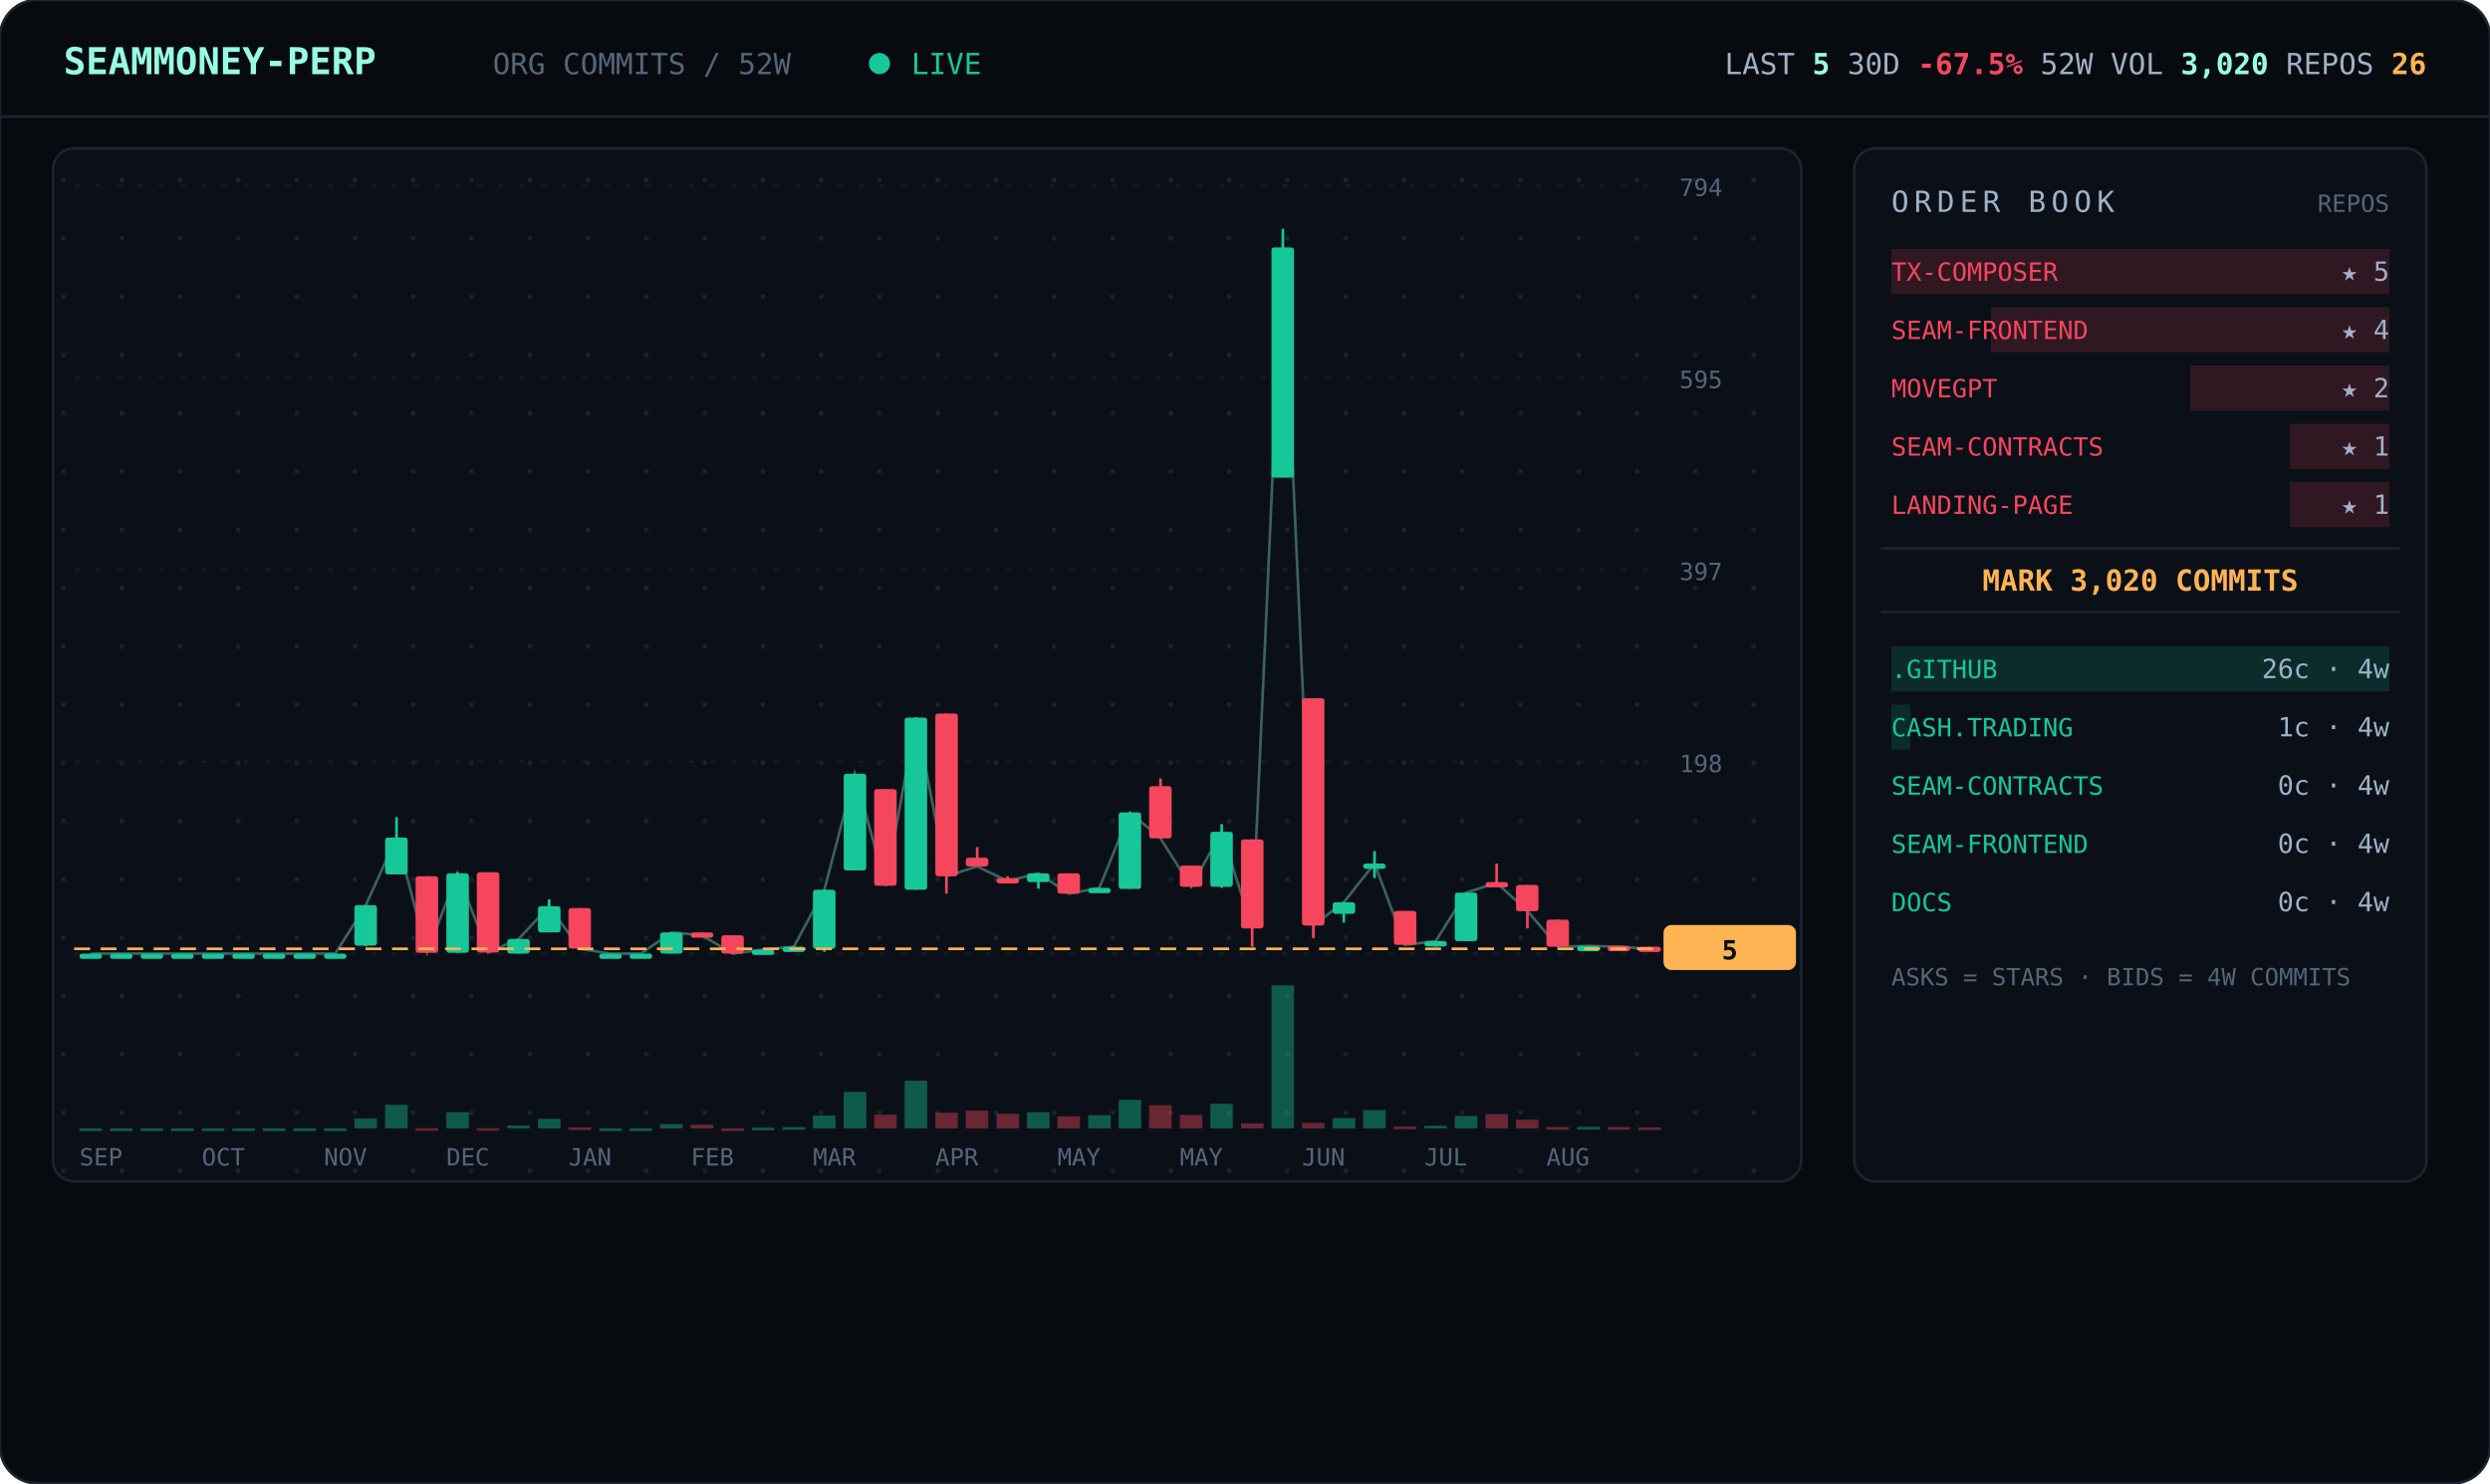
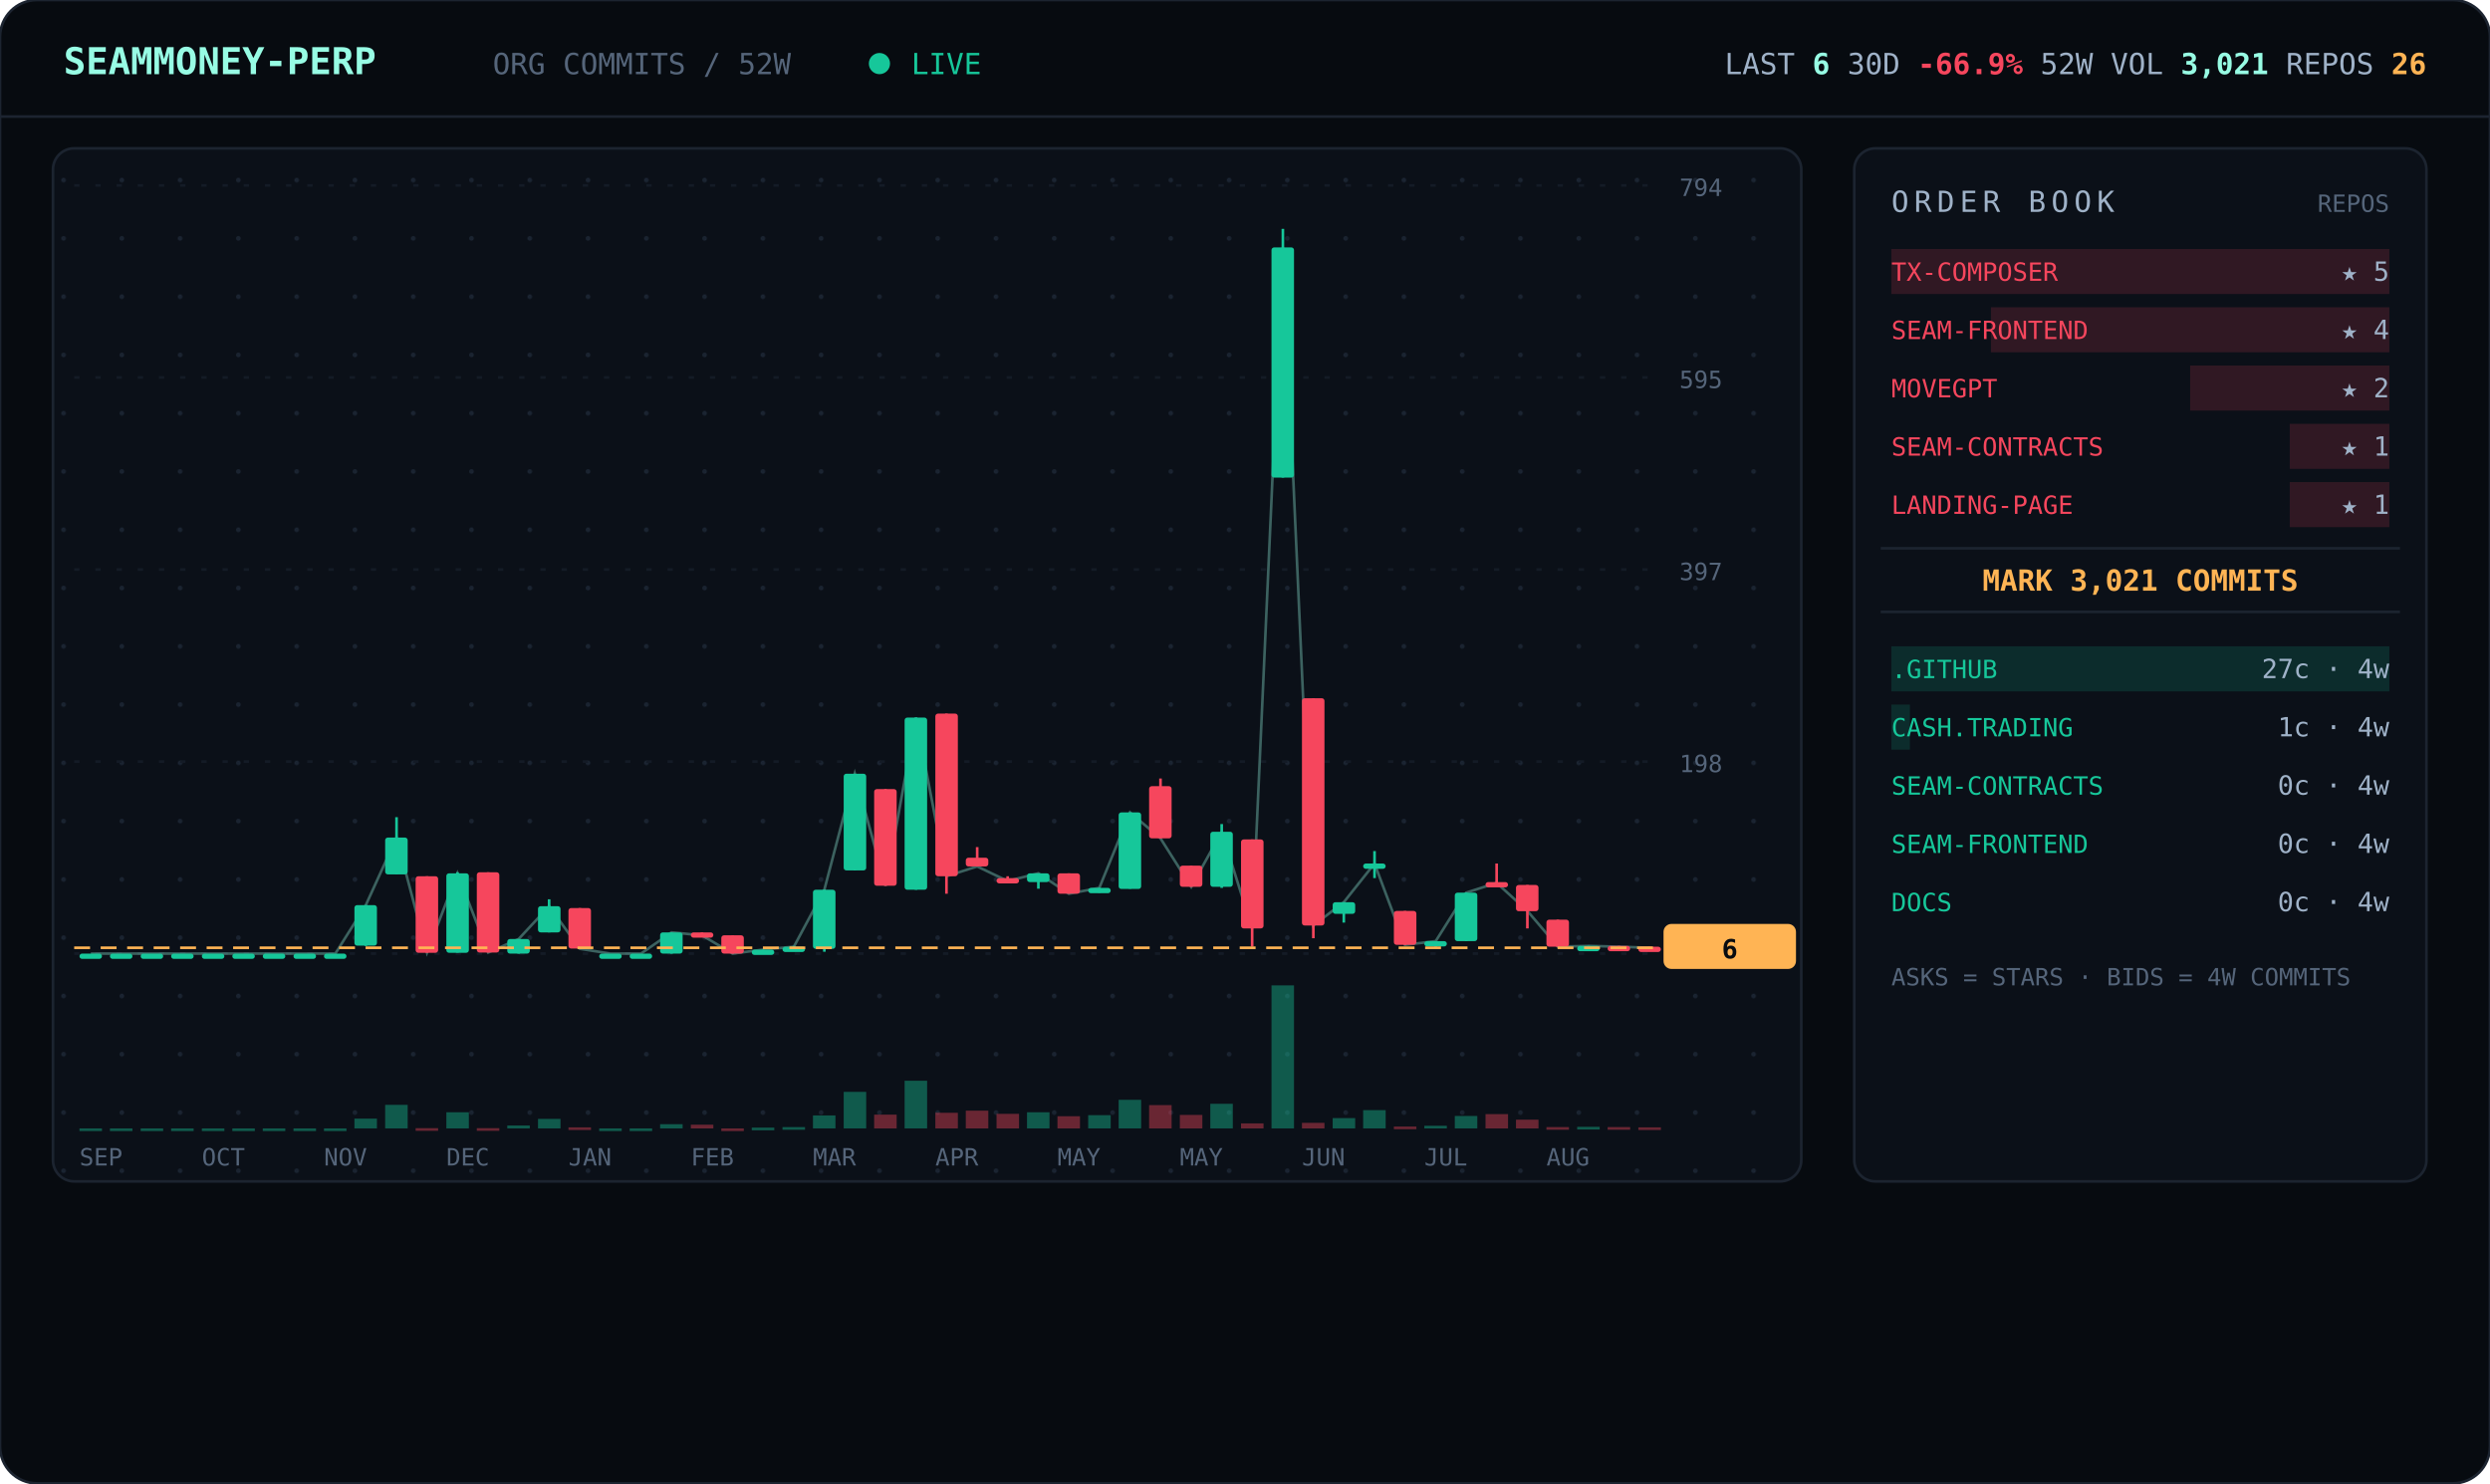
<svg xmlns="http://www.w3.org/2000/svg" viewBox="0 0 940 560" width="940" font-family="ui-monospace,'JetBrains Mono','SF Mono',Menlo,Consolas,monospace">
  <defs>
    <pattern id="dots" width="22" height="22" patternUnits="userSpaceOnUse">
      <circle cx="2" cy="2" r="0.9" fill="#1a2330" />
    </pattern>
  </defs>
  <rect width="940" height="560" rx="14" fill="#070b10" stroke="#1c2430" />
  <line x1="0" y1="44" x2="940" y2="44" stroke="#1c2430" />
  <text x="24" y="28" font-size="14" font-weight="700" fill="#97fce4">SEAMMONEY-PERP</text>
  <text x="186" y="28" font-size="11" fill="#55657a">ORG COMMITS / 52W</text>
  <circle cx="332" cy="24" r="4" fill="#16c79a">
    <animate attributeName="opacity" values="1;0.2;1" dur="2s" repeatCount="indefinite" />
  </circle>
  <text x="344" y="28" font-size="11" fill="#16c79a">LIVE</text>
-   <text x="916" y="28" text-anchor="end" font-size="11" fill="#9fb2c8">LAST <tspan fill="#97fce4" font-weight="700">5</tspan>   30D <tspan fill="#f6465d" font-weight="700">-67.5%</tspan>   52W VOL <tspan fill="#97fce4" font-weight="700">3,020</tspan>   REPOS <tspan fill="#ffb454" font-weight="700">26</tspan>
+   <text x="916" y="28" text-anchor="end" font-size="11" fill="#9fb2c8">LAST <tspan fill="#97fce4" font-weight="700">6</tspan>   30D <tspan fill="#f6465d" font-weight="700">-66.9%</tspan>   52W VOL <tspan fill="#97fce4" font-weight="700">3,021</tspan>   REPOS <tspan fill="#ffb454" font-weight="700">26</tspan>
  </text>
  <rect x="20" y="56" width="660" height="390" rx="8" fill="#0b1018" stroke="#1c2430" />
  <rect x="20" y="56" width="660" height="390" rx="8" fill="url(#dots)" />
  <line x1="28" y1="360.0" x2="624" y2="360.0" stroke="#141b26" stroke-dasharray="2 6" />
  <text x="634" y="364.0" font-size="9" fill="#55657a">0</text>
  <line x1="28" y1="287.5" x2="624" y2="287.5" stroke="#141b26" stroke-dasharray="2 6" />
  <text x="634" y="291.5" font-size="9" fill="#55657a">198</text>
  <line x1="28" y1="215.0" x2="624" y2="215.0" stroke="#141b26" stroke-dasharray="2 6" />
  <text x="634" y="219.0" font-size="9" fill="#55657a">397</text>
  <line x1="28" y1="142.5" x2="624" y2="142.5" stroke="#141b26" stroke-dasharray="2 6" />
  <text x="634" y="146.5" font-size="9" fill="#55657a">595</text>
  <line x1="28" y1="70.0" x2="624" y2="70.0" stroke="#141b26" stroke-dasharray="2 6" />
  <text x="634" y="74.0" font-size="9" fill="#55657a">794</text>
-   <polyline points="34.3,360.0 45.8,360.0 57.3,360.0 68.9,360.0 80.4,360.0 92.0,360.0 103.5,360.0 115.0,360.0 126.6,360.0 138.1,341.7 149.7,316.2 161.2,359.6 172.7,329.7 184.3,359.6 195.8,354.5 207.3,342.1 218.9,358.2 230.4,360.0 242.0,360.0 253.5,352.0 265.0,353.1 276.6,360.0 288.1,358.5 299.7,357.4 311.2,335.9 322.7,292.1 334.3,334.4 345.8,270.9 357.3,330.8 368.9,327.1 380.4,332.6 392.0,329.7 403.5,337.4 415.0,335.2 426.6,306.7 438.1,316.5 449.7,334.8 461.2,314.0 472.7,350.5 484.3,93.4 495.8,349.4 507.3,340.6 518.9,326.0 530.4,356.7 542.0,355.3 553.5,337.0 565.0,333.3 576.6,343.9 588.1,357.4 599.7,357.1 611.2,357.4 622.7,358.2" fill="none" stroke="#97fce4" stroke-width="1" opacity="0.35" />
+   <polyline points="34.3,360.0 45.8,360.0 57.3,360.0 68.9,360.0 80.4,360.0 92.0,360.0 103.5,360.0 115.0,360.0 126.6,360.0 138.1,341.7 149.7,316.2 161.2,359.6 172.7,329.7 184.3,359.6 195.8,354.5 207.3,342.1 218.9,358.2 230.4,360.0 242.0,360.0 253.5,352.0 265.0,353.1 276.6,360.0 288.1,358.5 299.7,357.4 311.2,335.9 322.7,292.1 334.3,334.4 345.8,270.9 357.3,330.8 368.9,327.1 380.4,332.6 392.0,329.7 403.5,337.4 415.0,335.2 426.6,306.7 438.1,316.5 449.7,334.8 461.2,314.0 472.7,350.5 484.3,93.4 495.8,349.4 507.3,340.6 518.9,326.0 530.4,356.7 542.0,355.3 553.5,337.0 565.0,333.3 576.6,343.9 588.1,357.4 599.7,357.1 611.2,357.4 622.7,357.8" fill="none" stroke="#97fce4" stroke-width="1" opacity="0.35" />
  <line x1="34.3" y1="360.0" x2="34.3" y2="360.0" stroke="#16c79a" />
  <rect x="30.0" y="360.0" width="8.5" height="2.0" rx="1" fill="#16c79a" />
  <rect x="30.0" y="426.0" width="8.5" height="1.0" fill="#16c79a" opacity="0.4" />
  <line x1="45.8" y1="360.0" x2="45.8" y2="360.0" stroke="#16c79a" />
  <rect x="41.5" y="360.0" width="8.5" height="2.0" rx="1" fill="#16c79a" />
  <rect x="41.5" y="426.0" width="8.5" height="1.0" fill="#16c79a" opacity="0.4" />
  <line x1="57.3" y1="360.0" x2="57.3" y2="360.0" stroke="#16c79a" />
  <rect x="53.1" y="360.0" width="8.5" height="2.0" rx="1" fill="#16c79a" />
  <rect x="53.1" y="426.0" width="8.5" height="1.0" fill="#16c79a" opacity="0.4" />
  <line x1="68.9" y1="360.0" x2="68.9" y2="360.0" stroke="#16c79a" />
  <rect x="64.6" y="360.0" width="8.5" height="2.0" rx="1" fill="#16c79a" />
  <rect x="64.6" y="426.0" width="8.5" height="1.0" fill="#16c79a" opacity="0.4" />
  <line x1="80.4" y1="360.0" x2="80.4" y2="360.0" stroke="#16c79a" />
  <rect x="76.2" y="360.0" width="8.5" height="2.0" rx="1" fill="#16c79a" />
  <rect x="76.2" y="426.0" width="8.5" height="1.0" fill="#16c79a" opacity="0.4" />
  <line x1="92.0" y1="360.0" x2="92.0" y2="360.0" stroke="#16c79a" />
  <rect x="87.7" y="360.0" width="8.5" height="2.0" rx="1" fill="#16c79a" />
  <rect x="87.7" y="426.0" width="8.5" height="1.0" fill="#16c79a" opacity="0.4" />
  <line x1="103.5" y1="360.0" x2="103.5" y2="360.0" stroke="#16c79a" />
  <rect x="99.2" y="360.0" width="8.5" height="2.0" rx="1" fill="#16c79a" />
  <rect x="99.2" y="426.0" width="8.5" height="1.0" fill="#16c79a" opacity="0.4" />
  <line x1="115.0" y1="360.0" x2="115.0" y2="360.0" stroke="#16c79a" />
  <rect x="110.8" y="360.0" width="8.5" height="2.0" rx="1" fill="#16c79a" />
  <rect x="110.8" y="426.0" width="8.5" height="1.0" fill="#16c79a" opacity="0.4" />
  <line x1="126.6" y1="360.0" x2="126.6" y2="360.0" stroke="#16c79a" />
  <rect x="122.3" y="360.0" width="8.5" height="2.0" rx="1" fill="#16c79a" />
  <rect x="122.3" y="426.0" width="8.5" height="1.0" fill="#16c79a" opacity="0.4" />
  <line x1="138.1" y1="341.7" x2="138.1" y2="357.1" stroke="#16c79a" />
  <rect x="133.8" y="341.7" width="8.5" height="15.3" rx="1" fill="#16c79a" />
  <rect x="133.8" y="422.3" width="8.5" height="3.7" fill="#16c79a" opacity="0.4" />
  <line x1="149.7" y1="308.5" x2="149.7" y2="330.0" stroke="#16c79a" />
  <rect x="145.4" y="316.2" width="8.5" height="13.9" rx="1" fill="#16c79a" />
  <rect x="145.4" y="417.1" width="8.5" height="8.9" fill="#16c79a" opacity="0.4" />
  <line x1="161.2" y1="330.8" x2="161.2" y2="359.6" stroke="#f6465d" />
  <rect x="156.9" y="330.8" width="8.5" height="28.9" rx="1" fill="#f6465d" />
  <rect x="156.9" y="425.9" width="8.5" height="1.0" fill="#f6465d" opacity="0.4" />
  <line x1="172.7" y1="329.3" x2="172.7" y2="359.6" stroke="#16c79a" />
  <rect x="168.5" y="329.7" width="8.5" height="30.0" rx="1" fill="#16c79a" />
  <rect x="168.5" y="419.9" width="8.5" height="6.1" fill="#16c79a" opacity="0.4" />
  <line x1="184.3" y1="329.3" x2="184.3" y2="359.6" stroke="#f6465d" />
  <rect x="180.0" y="329.3" width="8.5" height="30.3" rx="1" fill="#f6465d" />
  <rect x="180.0" y="425.9" width="8.5" height="1.0" fill="#f6465d" opacity="0.4" />
  <line x1="195.8" y1="354.5" x2="195.8" y2="360.0" stroke="#16c79a" />
  <rect x="191.5" y="354.5" width="8.5" height="5.5" rx="1" fill="#16c79a" />
  <rect x="191.5" y="424.9" width="8.5" height="1.1" fill="#16c79a" opacity="0.4" />
  <line x1="207.3" y1="339.5" x2="207.3" y2="352.0" stroke="#16c79a" />
  <rect x="203.1" y="342.1" width="8.5" height="9.9" rx="1" fill="#16c79a" />
  <rect x="203.1" y="422.4" width="8.5" height="3.6" fill="#16c79a" opacity="0.4" />
  <line x1="218.9" y1="342.8" x2="218.9" y2="358.2" stroke="#f6465d" />
  <rect x="214.6" y="342.8" width="8.5" height="15.3" rx="1" fill="#f6465d" />
  <rect x="214.6" y="425.6" width="8.5" height="1.0" fill="#f6465d" opacity="0.4" />
  <line x1="230.4" y1="360.0" x2="230.4" y2="360.0" stroke="#16c79a" />
  <rect x="226.2" y="360.0" width="8.5" height="2.0" rx="1" fill="#16c79a" />
  <rect x="226.2" y="426.0" width="8.5" height="1.0" fill="#16c79a" opacity="0.4" />
  <line x1="242.0" y1="360.0" x2="242.0" y2="360.0" stroke="#16c79a" />
  <rect x="237.7" y="360.0" width="8.5" height="2.0" rx="1" fill="#16c79a" />
  <rect x="237.7" y="426.0" width="8.5" height="1.0" fill="#16c79a" opacity="0.4" />
  <line x1="253.5" y1="352.0" x2="253.5" y2="360.0" stroke="#16c79a" />
  <rect x="249.2" y="352.0" width="8.5" height="8.0" rx="1" fill="#16c79a" />
  <rect x="249.2" y="424.4" width="8.5" height="1.6" fill="#16c79a" opacity="0.4" />
  <line x1="265.0" y1="352.0" x2="265.0" y2="353.4" stroke="#f6465d" />
  <rect x="260.8" y="352.0" width="8.5" height="2.0" rx="1" fill="#f6465d" />
  <rect x="260.8" y="424.6" width="8.5" height="1.4" fill="#f6465d" opacity="0.4" />
  <line x1="276.6" y1="353.1" x2="276.6" y2="360.0" stroke="#f6465d" />
  <rect x="272.3" y="353.1" width="8.5" height="6.9" rx="1" fill="#f6465d" />
  <rect x="272.3" y="426.0" width="8.5" height="1.0" fill="#f6465d" opacity="0.4" />
  <line x1="288.1" y1="358.5" x2="288.1" y2="359.6" stroke="#16c79a" />
  <rect x="283.8" y="358.5" width="8.5" height="2.0" rx="1" fill="#16c79a" />
  <rect x="283.8" y="425.7" width="8.5" height="1.0" fill="#16c79a" opacity="0.4" />
  <line x1="299.7" y1="357.1" x2="299.7" y2="358.2" stroke="#16c79a" />
  <rect x="295.4" y="357.4" width="8.5" height="2.0" rx="1" fill="#16c79a" />
  <rect x="295.4" y="425.5" width="8.5" height="1.0" fill="#16c79a" opacity="0.4" />
  <line x1="311.2" y1="335.9" x2="311.2" y2="359.3" stroke="#16c79a" />
  <rect x="306.9" y="335.9" width="8.5" height="22.3" rx="1" fill="#16c79a" />
  <rect x="306.9" y="421.1" width="8.5" height="4.9" fill="#16c79a" opacity="0.4" />
  <line x1="322.7" y1="292.1" x2="322.7" y2="328.6" stroke="#16c79a" />
  <rect x="318.5" y="292.1" width="8.5" height="36.5" rx="1" fill="#16c79a" />
  <rect x="318.5" y="412.2" width="8.5" height="13.8" fill="#16c79a" opacity="0.4" />
  <line x1="334.3" y1="297.9" x2="334.3" y2="334.4" stroke="#f6465d" />
  <rect x="330.0" y="297.9" width="8.5" height="36.5" rx="1" fill="#f6465d" />
  <rect x="330.0" y="420.8" width="8.5" height="5.2" fill="#f6465d" opacity="0.4" />
  <line x1="345.8" y1="270.9" x2="345.8" y2="335.9" stroke="#16c79a" />
  <rect x="341.5" y="270.9" width="8.5" height="65.0" rx="1" fill="#16c79a" />
  <rect x="341.5" y="408.0" width="8.5" height="18.0" fill="#16c79a" opacity="0.4" />
  <line x1="357.3" y1="269.4" x2="357.3" y2="337.4" stroke="#f6465d" />
  <rect x="353.1" y="269.4" width="8.5" height="61.4" rx="1" fill="#f6465d" />
  <rect x="353.1" y="420.1" width="8.5" height="5.9" fill="#f6465d" opacity="0.4" />
  <line x1="368.9" y1="319.8" x2="368.9" y2="327.1" stroke="#f6465d" />
  <rect x="364.6" y="323.8" width="8.5" height="3.3" rx="1" fill="#f6465d" />
  <rect x="364.6" y="419.3" width="8.5" height="6.7" fill="#f6465d" opacity="0.4" />
  <line x1="380.4" y1="330.8" x2="380.4" y2="332.6" stroke="#f6465d" />
  <rect x="376.2" y="331.5" width="8.5" height="2.0" rx="1" fill="#f6465d" />
  <rect x="376.2" y="420.5" width="8.5" height="5.5" fill="#f6465d" opacity="0.4" />
  <line x1="392.0" y1="329.7" x2="392.0" y2="335.5" stroke="#16c79a" />
  <rect x="387.7" y="329.7" width="8.5" height="3.3" rx="1" fill="#16c79a" />
  <rect x="387.7" y="419.9" width="8.5" height="6.1" fill="#16c79a" opacity="0.4" />
  <line x1="403.5" y1="329.7" x2="403.5" y2="337.4" stroke="#f6465d" />
  <rect x="399.2" y="329.7" width="8.5" height="7.7" rx="1" fill="#f6465d" />
  <rect x="399.2" y="421.4" width="8.5" height="4.6" fill="#f6465d" opacity="0.4" />
  <line x1="415.0" y1="335.2" x2="415.0" y2="337.0" stroke="#16c79a" />
  <rect x="410.8" y="335.2" width="8.5" height="2.0" rx="1" fill="#16c79a" />
  <rect x="410.8" y="421.0" width="8.5" height="5.0" fill="#16c79a" opacity="0.4" />
  <line x1="426.6" y1="306.7" x2="426.6" y2="335.5" stroke="#16c79a" />
  <rect x="422.3" y="306.7" width="8.5" height="28.9" rx="1" fill="#16c79a" />
  <rect x="422.3" y="415.2" width="8.5" height="10.8" fill="#16c79a" opacity="0.4" />
  <line x1="438.1" y1="293.9" x2="438.1" y2="316.5" stroke="#f6465d" />
  <rect x="433.8" y="296.8" width="8.5" height="19.7" rx="1" fill="#f6465d" />
  <rect x="433.8" y="417.2" width="8.5" height="8.8" fill="#f6465d" opacity="0.4" />
  <line x1="449.7" y1="326.8" x2="449.7" y2="334.8" stroke="#f6465d" />
  <rect x="445.4" y="326.8" width="8.5" height="8.0" rx="1" fill="#f6465d" />
  <rect x="445.4" y="420.9" width="8.5" height="5.1" fill="#f6465d" opacity="0.4" />
  <line x1="461.2" y1="311.1" x2="461.2" y2="335.2" stroke="#16c79a" />
  <rect x="456.9" y="314.0" width="8.5" height="20.8" rx="1" fill="#16c79a" />
  <rect x="456.9" y="416.7" width="8.5" height="9.3" fill="#16c79a" opacity="0.4" />
  <line x1="472.7" y1="316.9" x2="472.7" y2="357.4" stroke="#f6465d" />
  <rect x="468.5" y="316.9" width="8.5" height="33.6" rx="1" fill="#f6465d" />
  <rect x="468.5" y="424.1" width="8.5" height="1.9" fill="#f6465d" opacity="0.4" />
  <line x1="484.3" y1="86.4" x2="484.3" y2="180.3" stroke="#16c79a" />
  <rect x="480.0" y="93.4" width="8.5" height="86.9" rx="1" fill="#16c79a" />
  <rect x="480.0" y="372.0" width="8.5" height="54.0" fill="#16c79a" opacity="0.4" />
  <line x1="495.8" y1="263.6" x2="495.8" y2="354.2" stroke="#f6465d" />
  <rect x="491.5" y="263.6" width="8.5" height="85.8" rx="1" fill="#f6465d" />
  <rect x="491.5" y="423.9" width="8.5" height="2.1" fill="#f6465d" opacity="0.4" />
  <line x1="507.3" y1="340.6" x2="507.3" y2="348.3" stroke="#16c79a" />
  <rect x="503.1" y="340.6" width="8.5" height="4.4" rx="1" fill="#16c79a" />
  <rect x="503.1" y="422.1" width="8.5" height="3.9" fill="#16c79a" opacity="0.4" />
  <line x1="518.9" y1="321.3" x2="518.9" y2="331.5" stroke="#16c79a" />
  <rect x="514.6" y="326.0" width="8.5" height="2.0" rx="1" fill="#16c79a" />
  <rect x="514.6" y="419.1" width="8.5" height="6.9" fill="#16c79a" opacity="0.4" />
  <line x1="530.4" y1="343.9" x2="530.4" y2="356.7" stroke="#f6465d" />
  <rect x="526.2" y="343.9" width="8.5" height="12.8" rx="1" fill="#f6465d" />
  <rect x="526.2" y="425.3" width="8.5" height="1.0" fill="#f6465d" opacity="0.4" />
  <line x1="542.0" y1="355.3" x2="542.0" y2="357.4" stroke="#16c79a" />
  <rect x="537.7" y="355.3" width="8.5" height="2.0" rx="1" fill="#16c79a" />
  <rect x="537.7" y="425.0" width="8.5" height="1.0" fill="#16c79a" opacity="0.4" />
  <line x1="553.5" y1="337.0" x2="553.5" y2="355.3" stroke="#16c79a" />
  <rect x="549.2" y="337.0" width="8.5" height="18.3" rx="1" fill="#16c79a" />
  <rect x="549.2" y="421.3" width="8.5" height="4.7" fill="#16c79a" opacity="0.4" />
  <line x1="565.0" y1="326.0" x2="565.0" y2="333.3" stroke="#f6465d" />
  <rect x="560.8" y="333.0" width="8.5" height="2.0" rx="1" fill="#f6465d" />
  <rect x="560.8" y="420.6" width="8.5" height="5.4" fill="#f6465d" opacity="0.4" />
  <line x1="576.6" y1="334.1" x2="576.6" y2="350.5" stroke="#f6465d" />
  <rect x="572.3" y="334.1" width="8.5" height="9.9" rx="1" fill="#f6465d" />
  <rect x="572.3" y="422.7" width="8.5" height="3.3" fill="#f6465d" opacity="0.4" />
  <line x1="588.1" y1="347.2" x2="588.1" y2="357.4" stroke="#f6465d" />
  <rect x="583.8" y="347.2" width="8.5" height="10.2" rx="1" fill="#f6465d" />
  <rect x="583.8" y="425.5" width="8.5" height="1.0" fill="#f6465d" opacity="0.4" />
  <line x1="599.7" y1="357.1" x2="599.7" y2="357.4" stroke="#16c79a" />
  <rect x="595.4" y="357.1" width="8.5" height="2.0" rx="1" fill="#16c79a" />
  <rect x="595.4" y="425.4" width="8.5" height="1.0" fill="#16c79a" opacity="0.4" />
  <line x1="611.2" y1="357.1" x2="611.2" y2="357.4" stroke="#f6465d" />
  <rect x="606.9" y="357.1" width="8.5" height="2.0" rx="1" fill="#f6465d" />
  <rect x="606.9" y="425.5" width="8.5" height="1.0" fill="#f6465d" opacity="0.4" />
-   <line x1="622.7" y1="357.4" x2="622.7" y2="358.2" stroke="#f6465d" />
+   <line x1="622.7" y1="357.4" x2="622.7" y2="357.8" stroke="#f6465d" />
  <rect x="618.5" y="357.4" width="8.5" height="2.0" rx="1" fill="#f6465d" />
  <rect x="618.5" y="425.6" width="8.5" height="1.0" fill="#f6465d" opacity="0.4" />
-   <line x1="28" y1="358.2" x2="624" y2="358.2" stroke="#ffb454" stroke-dasharray="6 4" />
-   <rect x="628" y="349.2" width="50" height="17" rx="3" fill="#ffb454" />
-   <text x="653" y="362.2" text-anchor="middle" font-size="10" font-weight="700" fill="#070b10">5</text>
+   <line x1="28" y1="357.8" x2="624" y2="357.8" stroke="#ffb454" stroke-dasharray="6 4" />
+   <rect x="628" y="348.8" width="50" height="17" rx="3" fill="#ffb454" />
+   <text x="653" y="361.8" text-anchor="middle" font-size="10" font-weight="700" fill="#070b10">6</text>
  <text x="30.0" y="440" font-size="9" fill="#55657a">SEP</text>
  <text x="76.2" y="440" font-size="9" fill="#55657a">OCT</text>
  <text x="122.3" y="440" font-size="9" fill="#55657a">NOV</text>
  <text x="168.5" y="440" font-size="9" fill="#55657a">DEC</text>
  <text x="214.6" y="440" font-size="9" fill="#55657a">JAN</text>
  <text x="260.8" y="440" font-size="9" fill="#55657a">FEB</text>
  <text x="306.9" y="440" font-size="9" fill="#55657a">MAR</text>
  <text x="353.1" y="440" font-size="9" fill="#55657a">APR</text>
  <text x="399.2" y="440" font-size="9" fill="#55657a">MAY</text>
  <text x="445.4" y="440" font-size="9" fill="#55657a">MAY</text>
  <text x="491.5" y="440" font-size="9" fill="#55657a">JUN</text>
  <text x="537.7" y="440" font-size="9" fill="#55657a">JUL</text>
  <text x="583.8" y="440" font-size="9" fill="#55657a">AUG</text>
  <rect x="700" y="56" width="216" height="390" rx="8" fill="#0b1018" stroke="#1c2430" />
  <text x="714" y="80" font-size="11" letter-spacing="2" fill="#9fb2c8">ORDER BOOK</text>
  <text x="902" y="80" text-anchor="end" font-size="9" fill="#55657a">REPOS</text>
  <rect x="714.0" y="94" width="188.0" height="17" fill="#f6465d" opacity="0.16" />
  <text x="714" y="106" font-size="9.5" fill="#f6465d">TX-COMPOSER</text>
  <text x="902" y="106" text-anchor="end" font-size="10" fill="#9fb2c8">★ 5</text>
  <rect x="751.6" y="116" width="150.4" height="17" fill="#f6465d" opacity="0.16" />
  <text x="714" y="128" font-size="9.5" fill="#f6465d">SEAM-FRONTEND</text>
  <text x="902" y="128" text-anchor="end" font-size="10" fill="#9fb2c8">★ 4</text>
  <rect x="826.8" y="138" width="75.2" height="17" fill="#f6465d" opacity="0.16" />
  <text x="714" y="150" font-size="9.5" fill="#f6465d">MOVEGPT</text>
  <text x="902" y="150" text-anchor="end" font-size="10" fill="#9fb2c8">★ 2</text>
  <rect x="864.4" y="160" width="37.6" height="17" fill="#f6465d" opacity="0.16" />
  <text x="714" y="172" font-size="9.5" fill="#f6465d">SEAM-CONTRACTS</text>
  <text x="902" y="172" text-anchor="end" font-size="10" fill="#9fb2c8">★ 1</text>
  <rect x="864.4" y="182" width="37.6" height="17" fill="#f6465d" opacity="0.16" />
  <text x="714" y="194" font-size="9.5" fill="#f6465d">LANDING-PAGE</text>
  <text x="902" y="194" text-anchor="end" font-size="10" fill="#9fb2c8">★ 1</text>
  <line x1="710" y1="207" x2="906" y2="207" stroke="#1c2430" />
-   <text x="808.0" y="223" text-anchor="middle" font-size="11" font-weight="700" fill="#ffb454">MARK 3,020 COMMITS</text>
+   <text x="808.0" y="223" text-anchor="middle" font-size="11" font-weight="700" fill="#ffb454">MARK 3,021 COMMITS</text>
  <line x1="710" y1="231" x2="906" y2="231" stroke="#1c2430" />
  <rect x="714" y="244" width="188.0" height="17" fill="#16c79a" opacity="0.16" />
  <text x="714" y="256" font-size="9.5" fill="#16c79a">.GITHUB</text>
-   <text x="902" y="256" text-anchor="end" font-size="10" fill="#9fb2c8">26c · 4w</text>
-   <rect x="714" y="266" width="7.2" height="17" fill="#16c79a" opacity="0.16" />
+   <text x="902" y="256" text-anchor="end" font-size="10" fill="#9fb2c8">27c · 4w</text>
+   <rect x="714" y="266" width="7.0" height="17" fill="#16c79a" opacity="0.16" />
  <text x="714" y="278" font-size="9.5" fill="#16c79a">CASH.TRADING</text>
  <text x="902" y="278" text-anchor="end" font-size="10" fill="#9fb2c8">1c · 4w</text>
  <rect x="714" y="288" width="0.0" height="17" fill="#16c79a" opacity="0.16" />
  <text x="714" y="300" font-size="9.5" fill="#16c79a">SEAM-CONTRACTS</text>
  <text x="902" y="300" text-anchor="end" font-size="10" fill="#9fb2c8">0c · 4w</text>
  <rect x="714" y="310" width="0.0" height="17" fill="#16c79a" opacity="0.16" />
  <text x="714" y="322" font-size="9.5" fill="#16c79a">SEAM-FRONTEND</text>
  <text x="902" y="322" text-anchor="end" font-size="10" fill="#9fb2c8">0c · 4w</text>
  <rect x="714" y="332" width="0.0" height="17" fill="#16c79a" opacity="0.16" />
  <text x="714" y="344" font-size="9.5" fill="#16c79a">DOCS</text>
  <text x="902" y="344" text-anchor="end" font-size="10" fill="#9fb2c8">0c · 4w</text>
  <text x="714" y="372" font-size="9" fill="#55657a">ASKS = STARS · BIDS = 4W COMMITS</text>
</svg>
